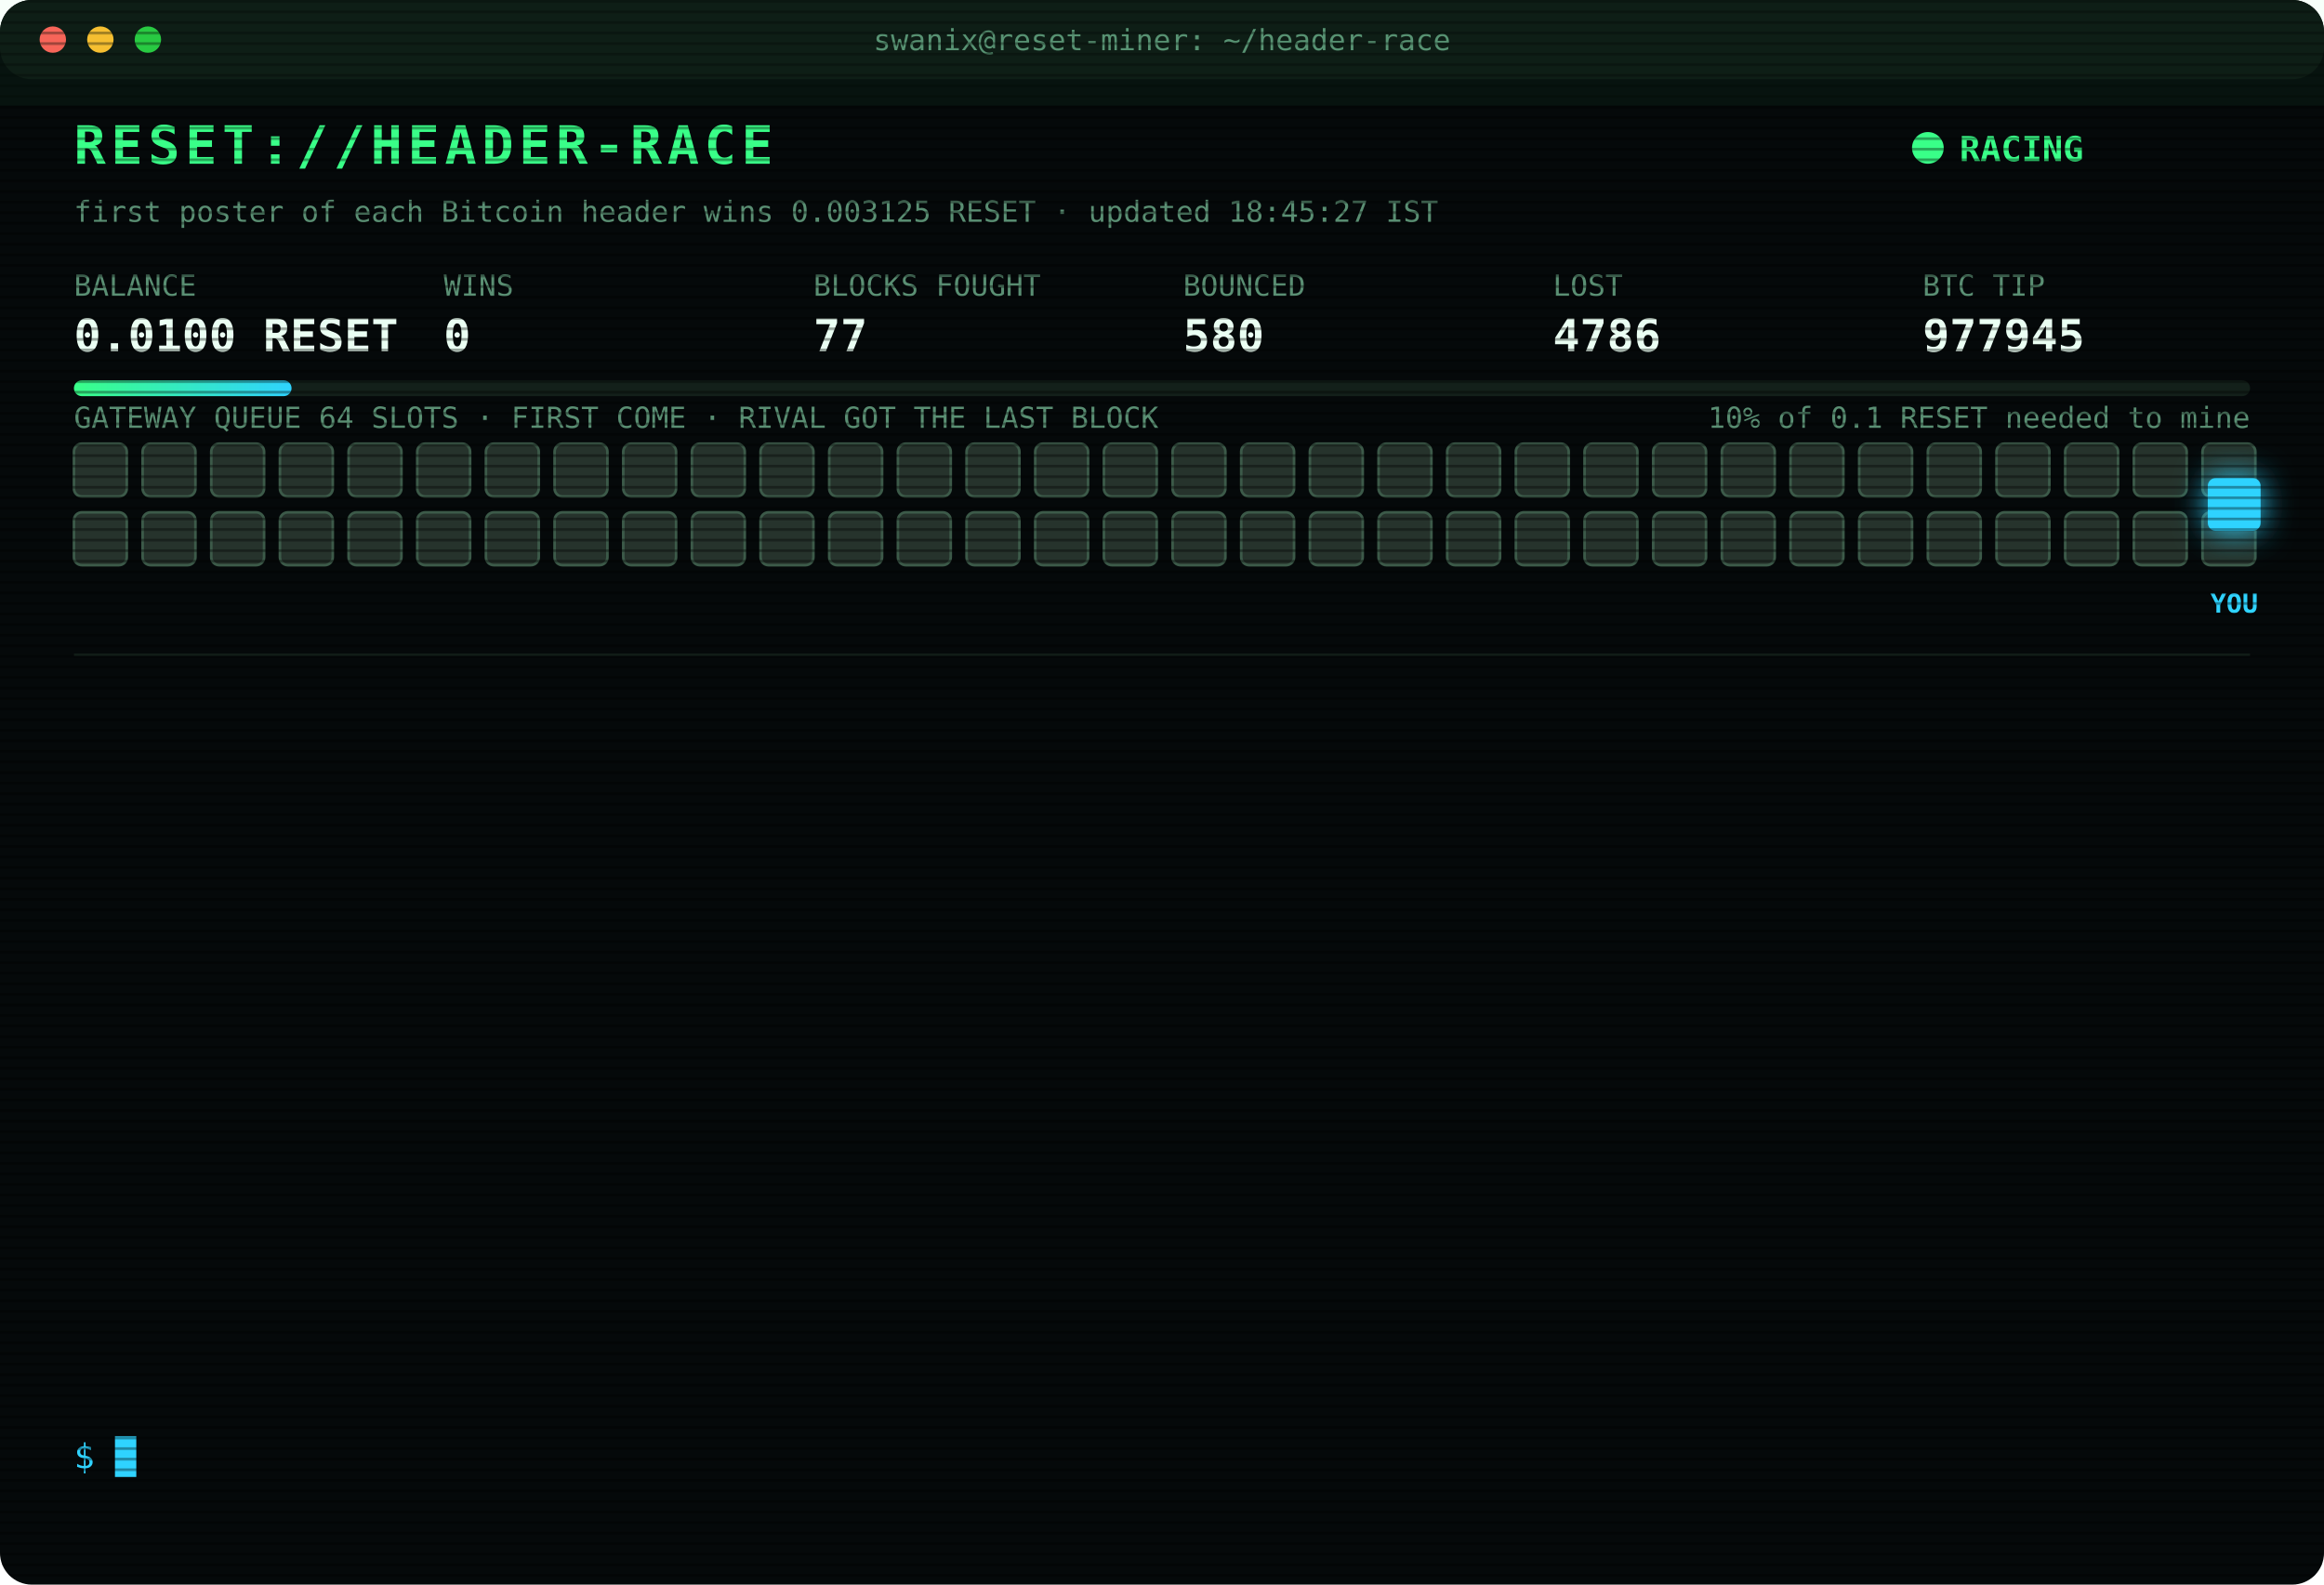
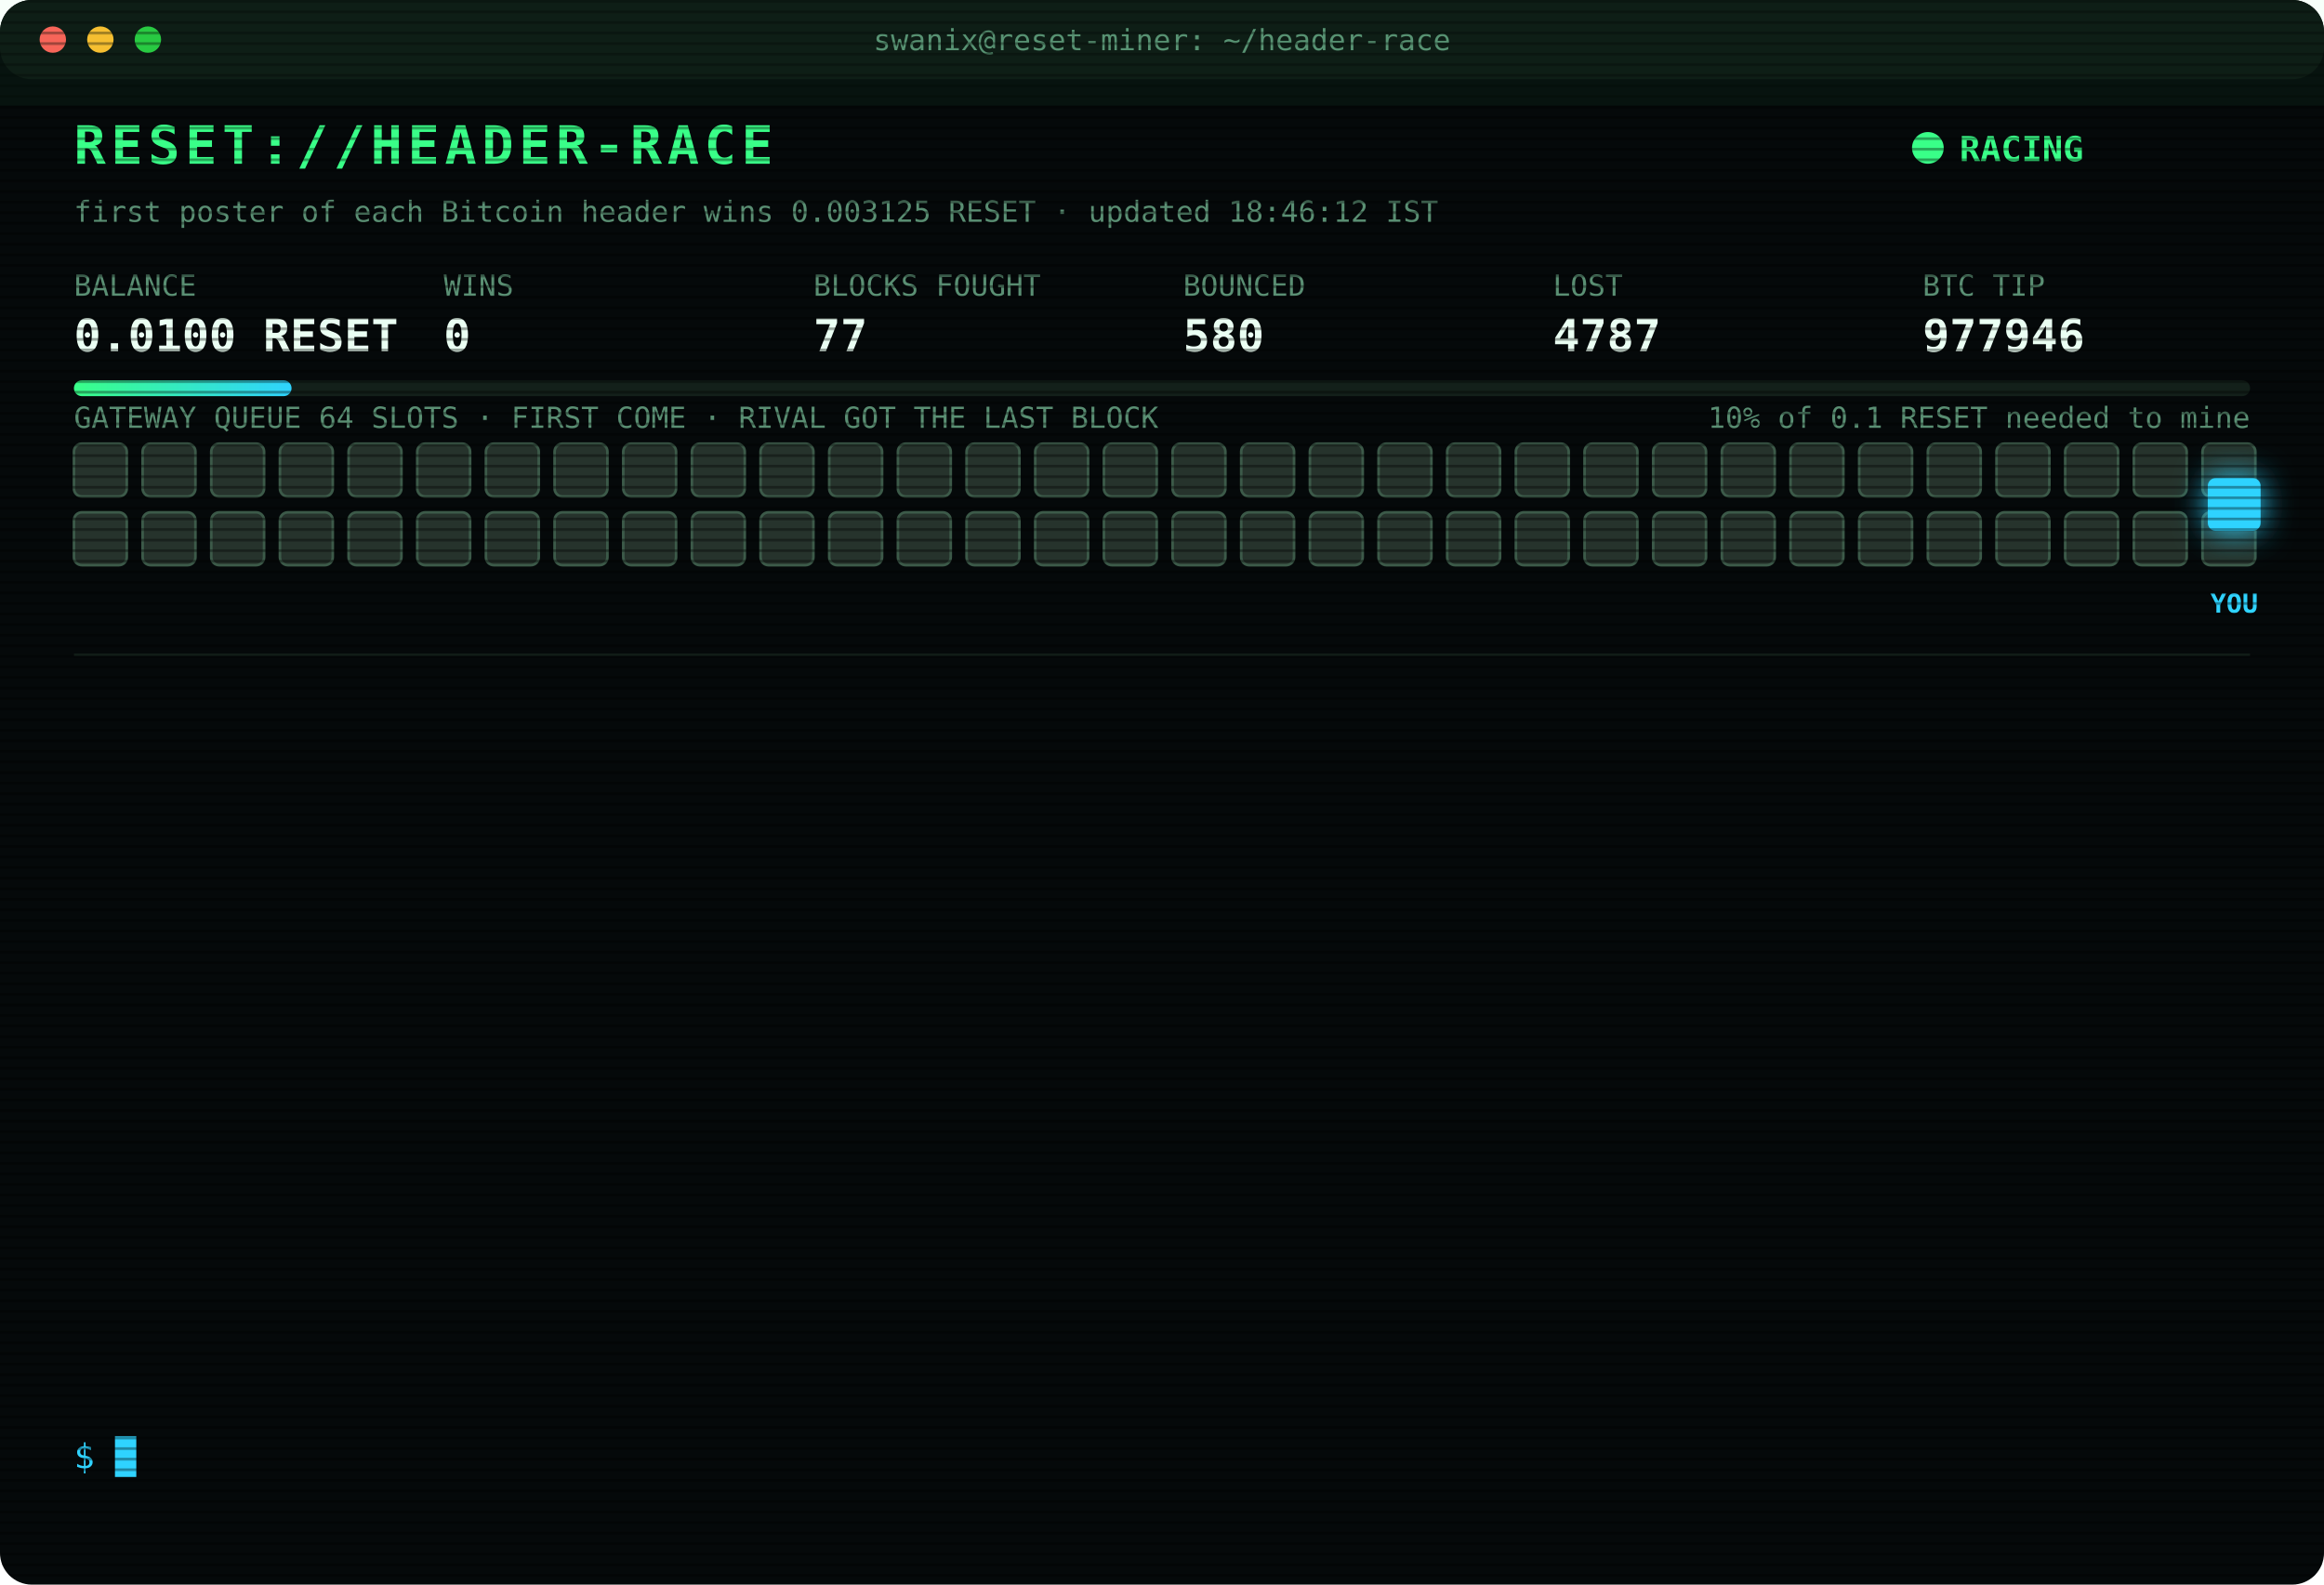
<svg xmlns="http://www.w3.org/2000/svg" width="880" height="600" viewBox="0 0 880 600" font-family="ui-monospace,SFMono-Regular,Menlo,Consolas,monospace">
  <style>
text{font-size:13px;fill:#7CFFB2}
.title{font-size:20px;font-weight:700;fill:#39FF88;letter-spacing:2px;animation:glitch 3s infinite steps(1)}
.sub{fill:#2fd3ff}.k{fill:#5a8f73;font-size:11px}.v{font-size:17px;font-weight:700;fill:#eafff3}
.ts{fill:#3f6b56}.boot{fill:#2fd3ff}.dim{fill:#5a8f73}.bad{fill:#ff4d6d}.warn{fill:#ffd23f}.mag{fill:#ff5cf0}.win{fill:#39FF88;font-weight:700}
.tag{font-size:10px;fill:#2fd3ff;font-weight:700}
.rival{fill:#26332c;stroke:#3c5a49;animation:jam 1.2s infinite alternate}
.idle{fill:#141c18;stroke:#22302a;animation:breathe 4s infinite}
.me{fill:#2fd3ff;filter:drop-shadow(0 0 6px #2fd3ff)}
.hover{animation:nudge 1.1s infinite ease-in-out}.bounce{animation:kick 1.4s infinite}
.ln{opacity:0;animation:in .4s forwards}
.cur{animation:blink 1s infinite steps(1)}
.scan{animation:scan 6s infinite linear}
.led{animation:blink 1.4s infinite}
@keyframes in{from{opacity:0;transform:translateX(-6px)}to{opacity:1;transform:none}}
@keyframes blink{50%{opacity:0}}
@keyframes jam{to{fill:#33463b}}
@keyframes breathe{50%{opacity:.4}}
@keyframes nudge{50%{transform:translateX(-10px)}}
@keyframes kick{0%,100%{transform:none}30%{transform:translateX(-14px)}55%{transform:translateX(10px) translateY(-6px)}}
@keyframes glitch{0%,92%{transform:none}93%{transform:translateX(2px);fill:#ff4d6d}95%{transform:translateX(-2px);fill:#2fd3ff}97%{transform:none}}
@keyframes scan{from{transform:translateY(-40px)}to{transform:translateY(600px)}}
</style>
  <defs>
    <pattern id="sl" width="4" height="4" patternUnits="userSpaceOnUse">
      <rect width="4" height="1" fill="#000" opacity=".35" />
    </pattern>
    <linearGradient id="bar">
      <stop offset="0" stop-color="#39FF88" />
      <stop offset="1" stop-color="#2fd3ff" />
    </linearGradient>
  </defs>
  <rect width="880" height="600" rx="12" fill="#05090a" />
  <rect width="880" height="30" rx="12" fill="#0d1512" />
  <circle cx="20" cy="15" r="5" fill="#ff5f57" />
  <circle cx="38" cy="15" r="5" fill="#febc2e" />
  <circle cx="56" cy="15" r="5" fill="#28c840" />
  <text x="440" y="19" text-anchor="middle" class="k">swanix@reset-miner: ~/header-race</text>
  <text x="28" y="62" class="title">RESET://HEADER-RACE</text>
  <circle class="led" cx="730" cy="56" r="6" fill="#39FF88" />
  <text x="742" y="61" class="win">RACING</text>
-   <text x="28" y="84" class="k">first poster of each Bitcoin header wins 0.003125 RESET · updated 18:45:27 IST</text>
+   <text x="28" y="84" class="k">first poster of each Bitcoin header wins 0.003125 RESET · updated 18:46:12 IST</text>
  <text x="28" y="112" class="k">BALANCE</text>
  <text x="28" y="133" class="v">0.0100 RESET</text>
  <text x="168" y="112" class="k">WINS</text>
  <text x="168" y="133" class="v">0</text>
  <text x="308" y="112" class="k">BLOCKS FOUGHT</text>
  <text x="308" y="133" class="v">77</text>
  <text x="448" y="112" class="k">BOUNCED</text>
  <text x="448" y="133" class="v">580</text>
  <text x="588" y="112" class="k">LOST</text>
-   <text x="588" y="133" class="v">4786</text>
+   <text x="588" y="133" class="v">4787</text>
  <text x="728" y="112" class="k">BTC TIP</text>
-   <text x="728" y="133" class="v">977945</text>
+   <text x="728" y="133" class="v">977946</text>
  <rect x="28" y="144" width="824" height="6" rx="3" fill="#13201a" />
  <rect x="28" y="144" width="82.4" height="6" rx="3" fill="url(#bar)" />
  <text x="852" y="162" text-anchor="end" class="k">10% of 0.1 RESET needed to mine</text>
  <text x="28" y="162" class="k">GATEWAY QUEUE 64 SLOTS · FIRST COME · RIVAL GOT THE LAST BLOCK</text>
  <rect class="rival" x="28" y="168" width="20" height="20" rx="3" style="animation-delay:0.00s" />
  <rect class="rival" x="54" y="168" width="20" height="20" rx="3" style="animation-delay:0.05s" />
  <rect class="rival" x="80" y="168" width="20" height="20" rx="3" style="animation-delay:0.10s" />
  <rect class="rival" x="106" y="168" width="20" height="20" rx="3" style="animation-delay:0.15s" />
  <rect class="rival" x="132" y="168" width="20" height="20" rx="3" style="animation-delay:0.20s" />
  <rect class="rival" x="158" y="168" width="20" height="20" rx="3" style="animation-delay:0.25s" />
  <rect class="rival" x="184" y="168" width="20" height="20" rx="3" style="animation-delay:0.30s" />
  <rect class="rival" x="210" y="168" width="20" height="20" rx="3" style="animation-delay:0.35s" />
  <rect class="rival" x="236" y="168" width="20" height="20" rx="3" style="animation-delay:0.40s" />
  <rect class="rival" x="262" y="168" width="20" height="20" rx="3" style="animation-delay:0.45s" />
  <rect class="rival" x="288" y="168" width="20" height="20" rx="3" style="animation-delay:0.50s" />
  <rect class="rival" x="314" y="168" width="20" height="20" rx="3" style="animation-delay:0.55s" />
  <rect class="rival" x="340" y="168" width="20" height="20" rx="3" style="animation-delay:0.60s" />
  <rect class="rival" x="366" y="168" width="20" height="20" rx="3" style="animation-delay:0.65s" />
  <rect class="rival" x="392" y="168" width="20" height="20" rx="3" style="animation-delay:0.70s" />
  <rect class="rival" x="418" y="168" width="20" height="20" rx="3" style="animation-delay:0.75s" />
  <rect class="rival" x="444" y="168" width="20" height="20" rx="3" style="animation-delay:0.80s" />
  <rect class="rival" x="470" y="168" width="20" height="20" rx="3" style="animation-delay:0.85s" />
  <rect class="rival" x="496" y="168" width="20" height="20" rx="3" style="animation-delay:0.90s" />
  <rect class="rival" x="522" y="168" width="20" height="20" rx="3" style="animation-delay:0.95s" />
  <rect class="rival" x="548" y="168" width="20" height="20" rx="3" style="animation-delay:1.00s" />
  <rect class="rival" x="574" y="168" width="20" height="20" rx="3" style="animation-delay:1.05s" />
  <rect class="rival" x="600" y="168" width="20" height="20" rx="3" style="animation-delay:1.10s" />
  <rect class="rival" x="626" y="168" width="20" height="20" rx="3" style="animation-delay:1.15s" />
  <rect class="rival" x="652" y="168" width="20" height="20" rx="3" style="animation-delay:1.20s" />
  <rect class="rival" x="678" y="168" width="20" height="20" rx="3" style="animation-delay:1.25s" />
  <rect class="rival" x="704" y="168" width="20" height="20" rx="3" style="animation-delay:1.30s" />
  <rect class="rival" x="730" y="168" width="20" height="20" rx="3" style="animation-delay:1.35s" />
  <rect class="rival" x="756" y="168" width="20" height="20" rx="3" style="animation-delay:1.40s" />
  <rect class="rival" x="782" y="168" width="20" height="20" rx="3" style="animation-delay:1.45s" />
  <rect class="rival" x="808" y="168" width="20" height="20" rx="3" style="animation-delay:1.50s" />
  <rect class="rival" x="834" y="168" width="20" height="20" rx="3" style="animation-delay:1.55s" />
  <rect class="rival" x="28" y="194" width="20" height="20" rx="3" style="animation-delay:1.60s" />
  <rect class="rival" x="54" y="194" width="20" height="20" rx="3" style="animation-delay:1.65s" />
  <rect class="rival" x="80" y="194" width="20" height="20" rx="3" style="animation-delay:1.70s" />
  <rect class="rival" x="106" y="194" width="20" height="20" rx="3" style="animation-delay:1.75s" />
  <rect class="rival" x="132" y="194" width="20" height="20" rx="3" style="animation-delay:1.80s" />
  <rect class="rival" x="158" y="194" width="20" height="20" rx="3" style="animation-delay:1.85s" />
  <rect class="rival" x="184" y="194" width="20" height="20" rx="3" style="animation-delay:1.90s" />
  <rect class="rival" x="210" y="194" width="20" height="20" rx="3" style="animation-delay:1.95s" />
  <rect class="rival" x="236" y="194" width="20" height="20" rx="3" style="animation-delay:2.00s" />
  <rect class="rival" x="262" y="194" width="20" height="20" rx="3" style="animation-delay:2.05s" />
  <rect class="rival" x="288" y="194" width="20" height="20" rx="3" style="animation-delay:2.10s" />
  <rect class="rival" x="314" y="194" width="20" height="20" rx="3" style="animation-delay:2.15s" />
  <rect class="rival" x="340" y="194" width="20" height="20" rx="3" style="animation-delay:2.20s" />
  <rect class="rival" x="366" y="194" width="20" height="20" rx="3" style="animation-delay:2.25s" />
  <rect class="rival" x="392" y="194" width="20" height="20" rx="3" style="animation-delay:2.30s" />
  <rect class="rival" x="418" y="194" width="20" height="20" rx="3" style="animation-delay:2.35s" />
  <rect class="rival" x="444" y="194" width="20" height="20" rx="3" style="animation-delay:2.40s" />
  <rect class="rival" x="470" y="194" width="20" height="20" rx="3" style="animation-delay:2.45s" />
  <rect class="rival" x="496" y="194" width="20" height="20" rx="3" style="animation-delay:2.50s" />
  <rect class="rival" x="522" y="194" width="20" height="20" rx="3" style="animation-delay:2.55s" />
  <rect class="rival" x="548" y="194" width="20" height="20" rx="3" style="animation-delay:2.60s" />
  <rect class="rival" x="574" y="194" width="20" height="20" rx="3" style="animation-delay:2.65s" />
  <rect class="rival" x="600" y="194" width="20" height="20" rx="3" style="animation-delay:2.70s" />
  <rect class="rival" x="626" y="194" width="20" height="20" rx="3" style="animation-delay:2.75s" />
  <rect class="rival" x="652" y="194" width="20" height="20" rx="3" style="animation-delay:2.80s" />
  <rect class="rival" x="678" y="194" width="20" height="20" rx="3" style="animation-delay:2.85s" />
  <rect class="rival" x="704" y="194" width="20" height="20" rx="3" style="animation-delay:2.90s" />
  <rect class="rival" x="730" y="194" width="20" height="20" rx="3" style="animation-delay:2.95s" />
  <rect class="rival" x="756" y="194" width="20" height="20" rx="3" style="animation-delay:3.00s" />
  <rect class="rival" x="782" y="194" width="20" height="20" rx="3" style="animation-delay:3.05s" />
  <rect class="rival" x="808" y="194" width="20" height="20" rx="3" style="animation-delay:3.10s" />
  <rect class="rival" x="834" y="194" width="20" height="20" rx="3" style="animation-delay:3.15s" />
  <g class="hover">
    <rect class="me" x="836" y="181" width="20" height="20" rx="3" />
    <text class="tag" x="846" y="232" text-anchor="middle">YOU</text>
  </g>
  <line x1="28" x2="852" y1="248" y2="248" stroke="#13201a" />
  <g class="ln" style="animation-delay:0.40s">
-     <text x="28" y="270" class="ts">17:40:21</text>
-     <text x="104" y="270" class="bad">[LOST] #977935 taken by a rival miner</text>
+     <text x="28" y="270" class="ts">17:40:55</text>
+     <text x="104" y="270" class="warn">[QUEUE FULL] #977936 bounced 64/64 · retry 1.7s · 1027ms</text>
  </g>
  <g class="ln" style="animation-delay:0.65s">
-     <text x="28" y="292" class="ts">17:40:55</text>
-     <text x="104" y="292" class="warn">[QUEUE FULL] #977936 bounced 64/64 · retry 1.7s · 1027ms</text>
+     <text x="28" y="292" class="ts">17:40:58</text>
+     <text x="104" y="292" class="mag">[??] #977936 sent, no receipt · may have landed</text>
  </g>
  <g class="ln" style="animation-delay:0.90s">
    <text x="28" y="314" class="ts">17:40:58</text>
-     <text x="104" y="314" class="mag">[??] #977936 sent, no receipt · may have landed</text>
+     <text x="104" y="314" class="bad">[LOST] #977936 taken by a rival miner</text>
  </g>
  <g class="ln" style="animation-delay:1.15s">
-     <text x="28" y="336" class="ts">17:40:58</text>
-     <text x="104" y="336" class="bad">[LOST] #977936 taken by a rival miner</text>
+     <text x="28" y="336" class="ts">17:42:21</text>
+     <text x="104" y="336" class="bad">[LOST] #977937 taken by a rival miner</text>
  </g>
  <g class="ln" style="animation-delay:1.40s">
-     <text x="28" y="358" class="ts">17:42:21</text>
-     <text x="104" y="358" class="bad">[LOST] #977937 taken by a rival miner</text>
+     <text x="28" y="358" class="ts">17:45:01</text>
+     <text x="104" y="358" class="bad">[LOST] #977938 taken by a rival miner</text>
  </g>
  <g class="ln" style="animation-delay:1.65s">
-     <text x="28" y="380" class="ts">17:45:01</text>
-     <text x="104" y="380" class="bad">[LOST] #977938 taken by a rival miner</text>
+     <text x="28" y="380" class="ts">17:47:28</text>
+     <text x="104" y="380" class="bad">[LOST] #977939 taken by a rival miner</text>
  </g>
  <g class="ln" style="animation-delay:1.90s">
-     <text x="28" y="402" class="ts">17:47:28</text>
-     <text x="104" y="402" class="bad">[LOST] #977939 taken by a rival miner</text>
+     <text x="28" y="402" class="ts">17:48:01</text>
+     <text x="104" y="402" class="bad">[LOST] #977940 taken by a rival miner</text>
  </g>
  <g class="ln" style="animation-delay:2.15s">
-     <text x="28" y="424" class="ts">17:48:01</text>
-     <text x="104" y="424" class="bad">[LOST] #977940 taken by a rival miner</text>
+     <text x="28" y="424" class="ts">18:04:16</text>
+     <text x="104" y="424" class="bad">[LOST] #977941 taken by a rival miner</text>
  </g>
  <g class="ln" style="animation-delay:2.40s">
-     <text x="28" y="446" class="ts">18:04:16</text>
-     <text x="104" y="446" class="bad">[LOST] #977941 taken by a rival miner</text>
+     <text x="28" y="446" class="ts">18:15:39</text>
+     <text x="104" y="446" class="bad">[LOST] #977942 taken by a rival miner</text>
  </g>
  <g class="ln" style="animation-delay:2.65s">
-     <text x="28" y="468" class="ts">18:15:39</text>
-     <text x="104" y="468" class="bad">[LOST] #977942 taken by a rival miner</text>
+     <text x="28" y="468" class="ts">18:19:37</text>
+     <text x="104" y="468" class="bad">[LOST] #977943 taken by a rival miner</text>
  </g>
  <g class="ln" style="animation-delay:2.90s">
-     <text x="28" y="490" class="ts">18:19:37</text>
-     <text x="104" y="490" class="bad">[LOST] #977943 taken by a rival miner</text>
+     <text x="28" y="490" class="ts">18:27:06</text>
+     <text x="104" y="490" class="bad">[LOST] #977944 taken by a rival miner</text>
  </g>
  <g class="ln" style="animation-delay:3.15s">
-     <text x="28" y="512" class="ts">18:27:06</text>
-     <text x="104" y="512" class="bad">[LOST] #977944 taken by a rival miner</text>
+     <text x="28" y="512" class="ts">18:42:24</text>
+     <text x="104" y="512" class="bad">[LOST] #977945 taken by a rival miner</text>
  </g>
  <g class="ln" style="animation-delay:3.40s">
-     <text x="28" y="534" class="ts">18:42:24</text>
-     <text x="104" y="534" class="bad">[LOST] #977945 taken by a rival miner</text>
+     <text x="28" y="534" class="ts">18:46:12</text>
+     <text x="104" y="534" class="bad">[LOST] #977946 taken by a rival miner</text>
  </g>
  <text x="28" y="556" class="sub">$ <tspan class="cur">█</tspan>
  </text>
  <rect width="880" height="600" rx="12" fill="url(#sl)" pointer-events="none" />
  <rect class="scan" width="880" height="40" fill="#39FF88" opacity=".04" />
</svg>
